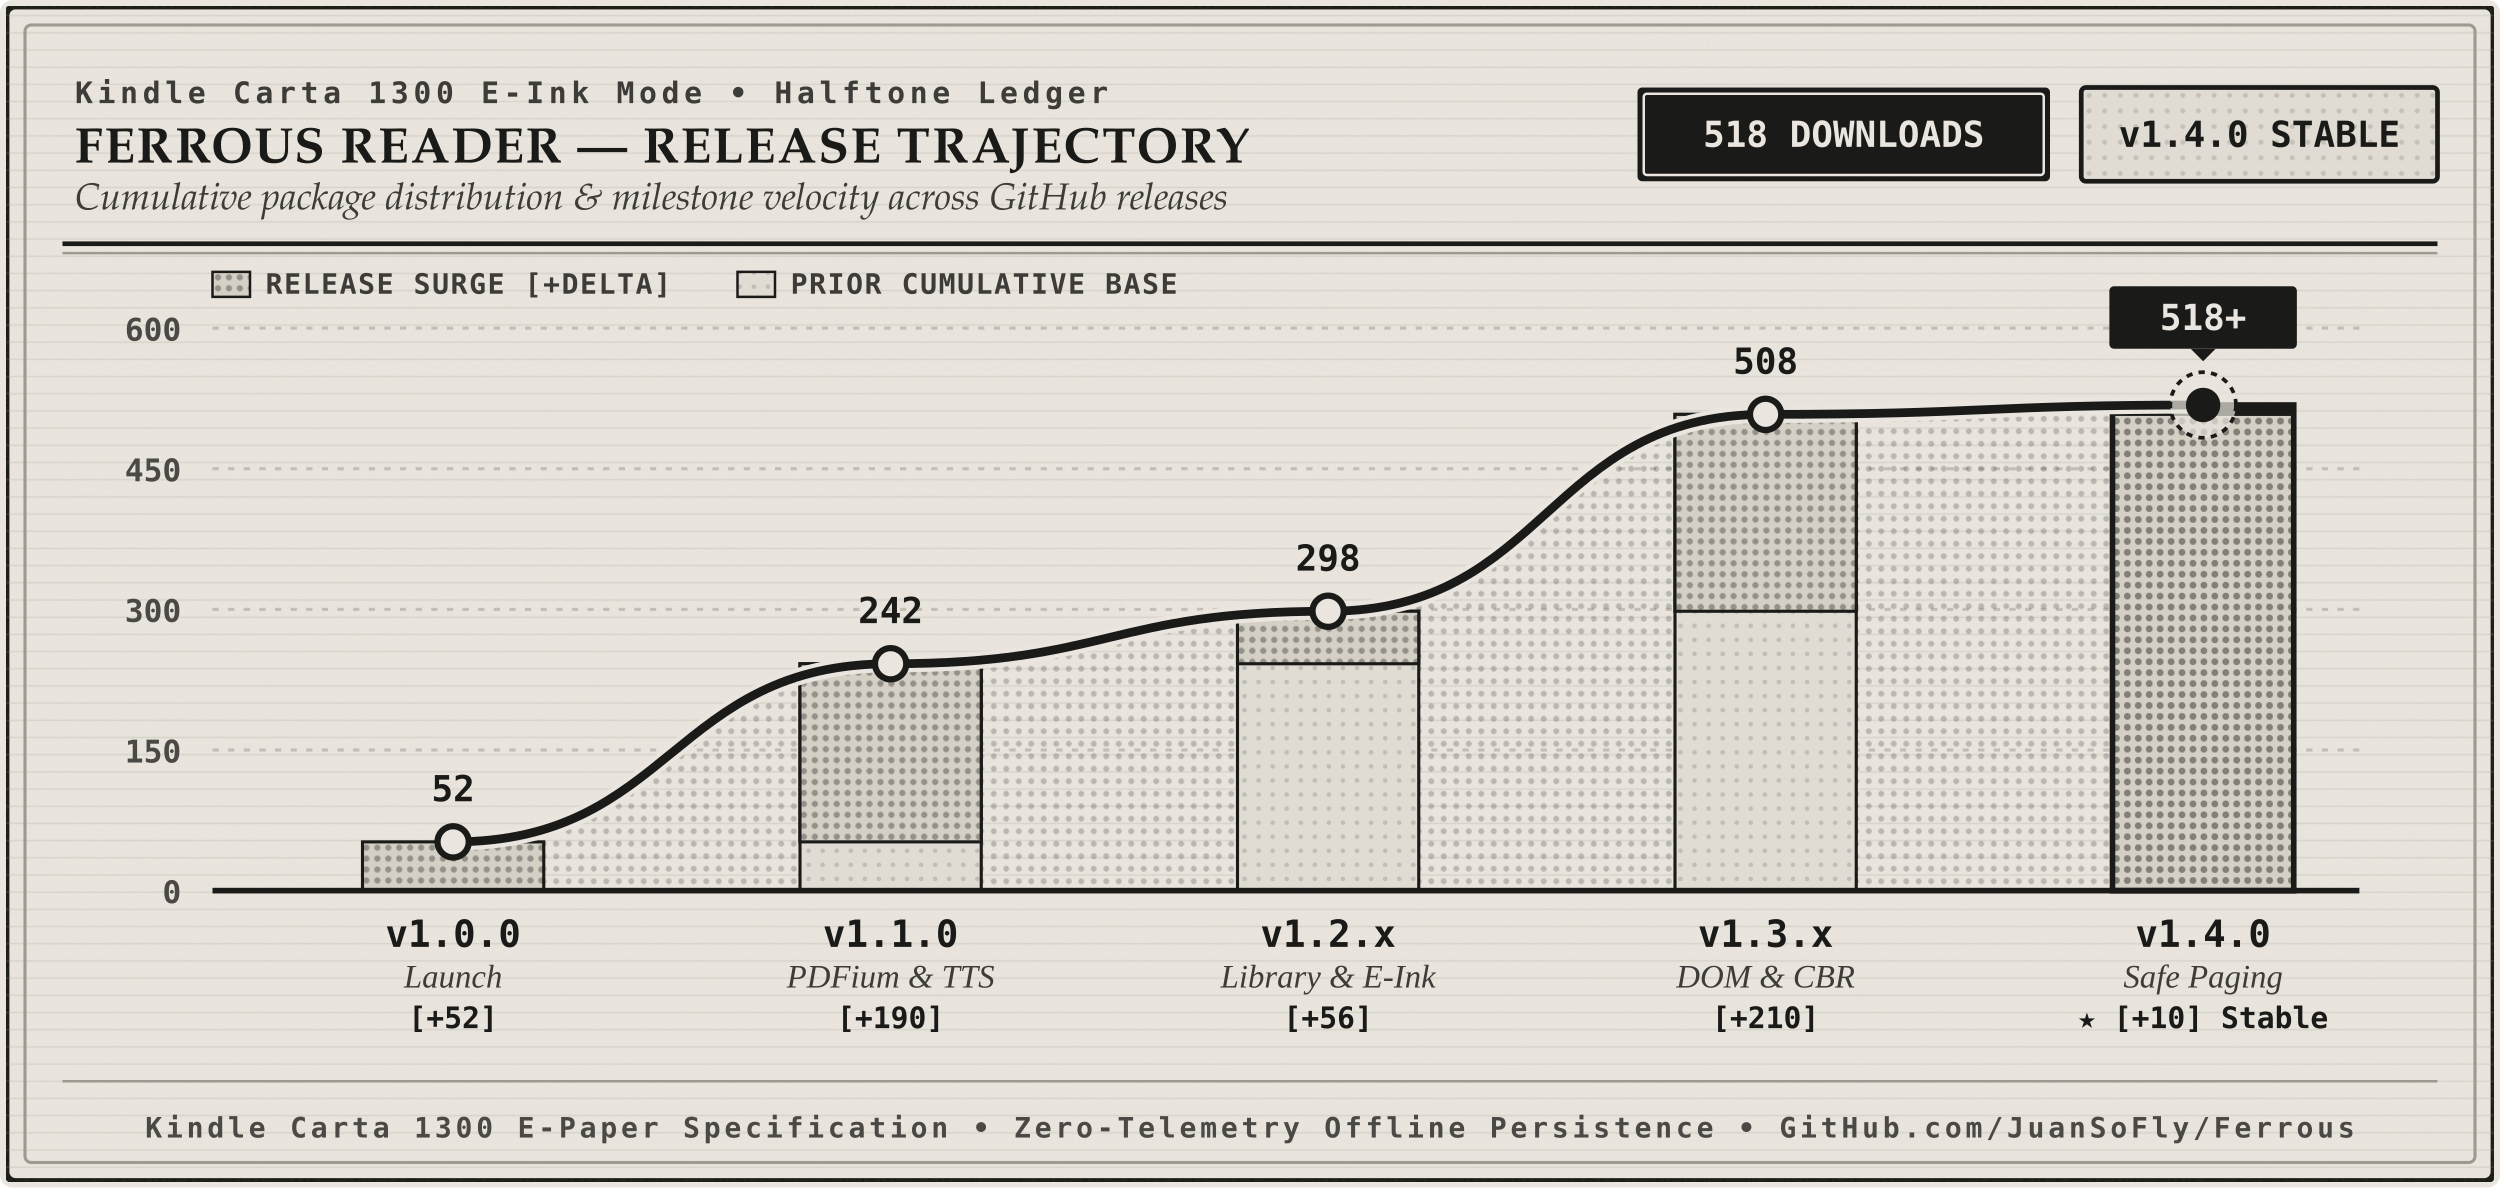
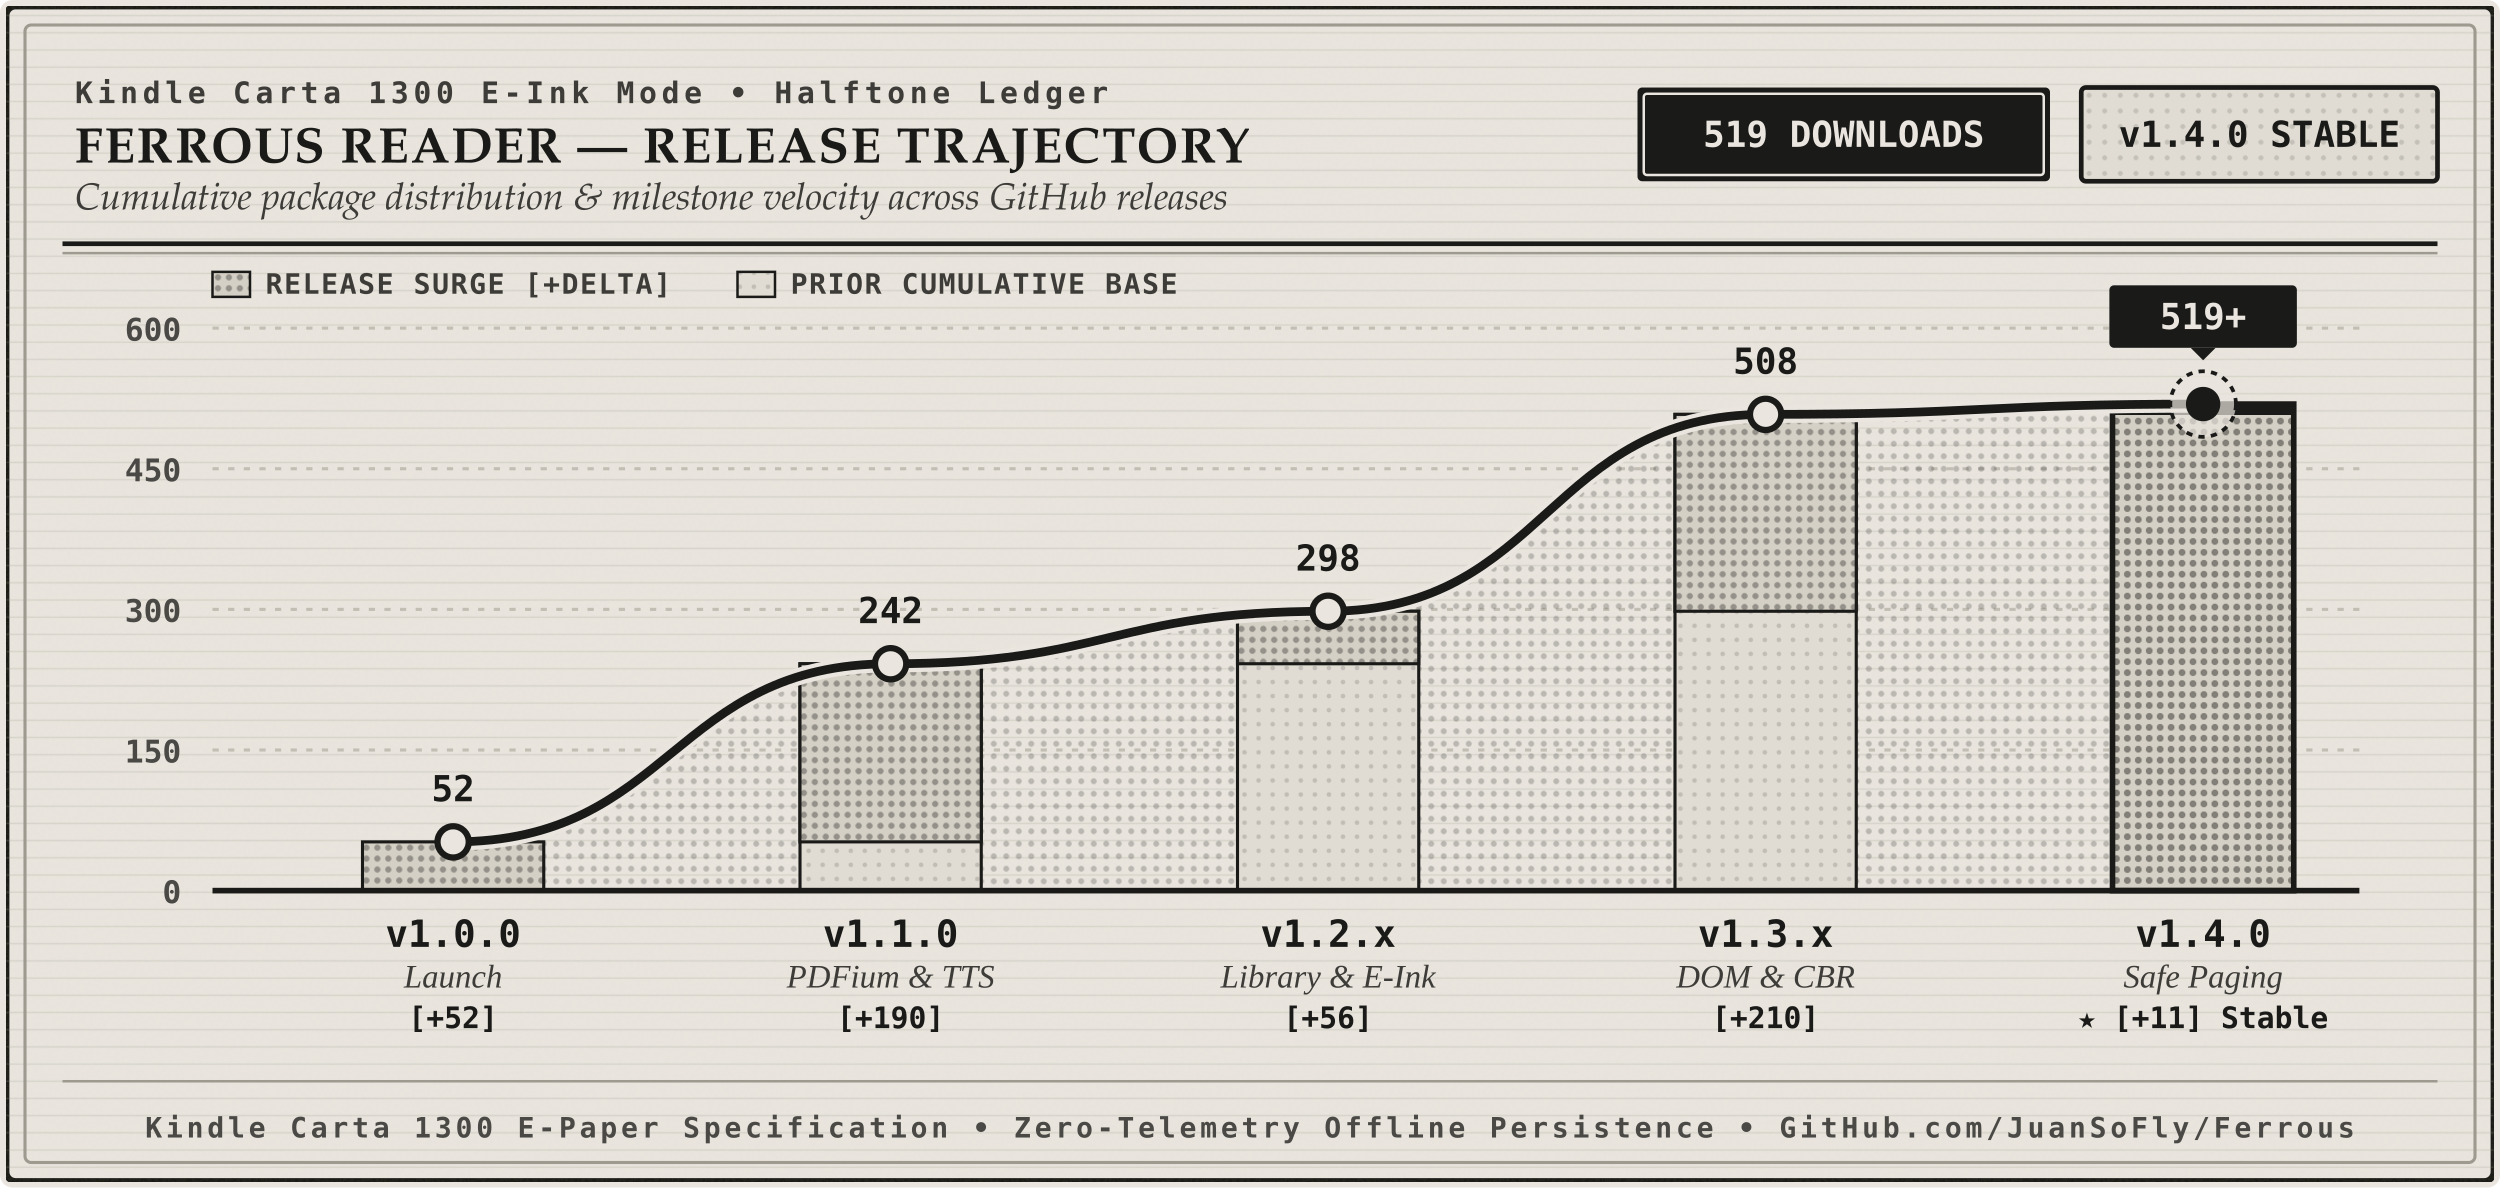
<svg xmlns="http://www.w3.org/2000/svg" viewBox="0 0 800 380" width="100%" height="100%" role="img" aria-labelledby="chart-title chart-desc">
  <defs>
    <pattern id="halftone-dense" width="4" height="4" patternUnits="userSpaceOnUse">
      <circle cx="2" cy="2" r="0.95" fill="#1A1A18" fill-opacity="0.22" />
    </pattern>
    <pattern id="halftone-light" width="5" height="5" patternUnits="userSpaceOnUse">
      <circle cx="2.5" cy="2.5" r="0.8" fill="#1A1A18" fill-opacity="0.14" />
    </pattern>
    <pattern id="halftone-base" width="4.5" height="4.5" patternUnits="userSpaceOnUse">
      <circle cx="2.25" cy="2.25" r="0.75" fill="#1A1A18" fill-opacity="0.15" />
    </pattern>
    <pattern id="halftone-delta" width="3.5" height="3.5" patternUnits="userSpaceOnUse">
      <circle cx="1.75" cy="1.75" r="1.0" fill="#1A1A18" fill-opacity="0.34" />
    </pattern>
    <pattern id="halftone-column-active" width="3.5" height="3.5" patternUnits="userSpaceOnUse">
      <circle cx="1.75" cy="1.75" r="1.1" fill="#1A1A18" fill-opacity="0.44" />
    </pattern>
    <pattern id="laid-ribs" width="40" height="5.5" patternUnits="userSpaceOnUse">
      <line x1="0" y1="5" x2="40" y2="5" stroke="#9E9A90" stroke-width="0.5" stroke-opacity="0.22" />
    </pattern>
    <filter id="carta-grain" x="0%" y="0%" width="100%" height="100%">
      <feTurbulence type="fractalNoise" baseFrequency="0.85" numOctaves="4" result="noise" />
      <feColorMatrix type="matrix" values="0 0 0 0 0.102  0 0 0 0 0.102  0 0 0 0 0.094  0 0 0 0.04 0" result="coloredNoise" />
      <feComposite operator="over" in="coloredNoise" in2="SourceGraphic" />
    </filter>
  </defs>
  <style>
    .eink-bg { fill: #EAE6DF; }
    .eink-surface-secondary { fill: #E0DCD3; }
    .carbon-ink { fill: #1A1A18; }
    .secondary-ink { fill: #3D3C38; }
    .hairline-ink { stroke: #9E9A90; }
    .leader-line { stroke: #C2BEB4; }
    
    .serif-title { font-family: "Iowan Old Style", "Palatino Linotype", "Georgia", "Times New Roman", serif; font-size: 16px; font-weight: 700; letter-spacing: 0.5px; fill: #1A1A18; }
    .serif-subtitle { font-family: "Iowan Old Style", "Palatino Linotype", "Georgia", "Times New Roman", serif; font-size: 12px; font-style: italic; fill: #3D3C38; }
    .category-eyebrow { font-family: ui-monospace, "SF Mono", Menlo, Consolas, monospace; font-size: 9.5px; font-weight: 700; letter-spacing: 1.5px; fill: #3D3C38; text-transform: uppercase; }
    
    .ledger-num { font-family: ui-monospace, "SF Mono", Menlo, Consolas, monospace; font-size: 11.5px; font-weight: 700; }
    .axis-num { font-family: ui-monospace, "SF Mono", Menlo, Consolas, monospace; font-size: 10px; font-weight: 600; fill: #4A4945; }
    .legend-label { font-family: ui-monospace, "SF Mono", Menlo, Consolas, monospace; font-size: 9px; font-weight: 600; fill: #3D3C38; letter-spacing: 0.5px; }
    .version-title { font-family: ui-monospace, "SF Mono", Menlo, Consolas, monospace; font-size: 12px; font-weight: 700; fill: #1A1A18; }
    .milestone-desc { font-family: "Iowan Old Style", "Georgia", "Times New Roman", serif; font-size: 10.5px; font-style: italic; fill: #3D3C38; }
    .delta-badge { font-family: ui-monospace, "SF Mono", Menlo, Consolas, monospace; font-size: 9.5px; font-weight: 600; fill: #1A1A18; }
    .colophon-text { font-family: ui-monospace, "SF Mono", Menlo, Consolas, monospace; font-size: 9px; font-weight: 600; letter-spacing: 1.2px; fill: #4A4945; text-transform: uppercase; }
  </style>
  <rect width="800" height="380" rx="4" fill="#EAE6DF" />
  <rect x="2" y="2" width="796" height="376" rx="3" class="eink-bg" stroke="#1A1A18" stroke-width="2" filter="url(#carta-grain)" />
  <rect x="2" y="2" width="796" height="376" rx="3" fill="url(#laid-ribs)" />
  <rect x="8" y="8" width="784" height="364" rx="2" fill="none" stroke="#9E9A90" stroke-width="1" />
  <g transform="translate(24, 22)">
    <text x="0" y="11" class="category-eyebrow">Kindle Carta 1300 E-Ink Mode • Halftone Ledger</text>
    <text x="0" y="30" class="serif-title">FERROUS READER — RELEASE TRAJECTORY</text>
    <text x="0" y="45" class="serif-subtitle">Cumulative package distribution &amp; milestone velocity across GitHub releases</text>
    <g transform="translate(500, 6)">
      <rect x="0" y="0" width="132" height="30" rx="1.5" fill="#1A1A18" />
      <rect x="2" y="2" width="128" height="26" rx="1" fill="none" stroke="#EAE6DF" stroke-width="0.8" />
-       <text x="66" y="19" text-anchor="middle" class="ledger-num" fill="#EAE6DF">518 DOWNLOADS</text>
+       <text x="66" y="19" text-anchor="middle" class="ledger-num" fill="#EAE6DF">519 DOWNLOADS</text>
    </g>
    <g transform="translate(642, 6)">
      <rect x="0" y="0" width="114" height="30" rx="1.5" fill="#E0DCD3" stroke="#1A1A18" stroke-width="1.5" />
      <rect x="0" y="0" width="114" height="30" rx="1.5" fill="url(#halftone-light)" />
      <text x="57" y="19" text-anchor="middle" class="ledger-num" fill="#1A1A18">v1.4.0 STABLE</text>
    </g>
  </g>
  <line x1="20" y1="78" x2="780" y2="78" stroke="#1A1A18" stroke-width="1.5" />
  <line x1="20" y1="81" x2="780" y2="81" stroke="#9E9A90" stroke-width="0.8" />
  <g transform="translate(68, 94)">
    <rect x="0" y="-7" width="12" height="8" fill="#D5D0C5" stroke="#1A1A18" stroke-width="0.8" />
    <rect x="0" y="-7" width="12" height="8" fill="url(#halftone-delta)" />
    <text x="17" y="0" class="legend-label">RELEASE SURGE [+DELTA]</text>
    <rect x="168" y="-7" width="12" height="8" fill="#E0DCD3" stroke="#1A1A18" stroke-width="0.8" />
    <rect x="168" y="-7" width="12" height="8" fill="url(#halftone-base)" />
    <text x="185" y="0" class="legend-label">PRIOR CUMULATIVE BASE</text>
  </g>
  <g>
    <line x1="68" y1="105.0" x2="755" y2="105.0" class="leader-line" stroke-dasharray="2, 3" stroke-width="1" />
    <text x="58" y="109.0" text-anchor="end" class="axis-num">600</text>
    <line x1="68" y1="150.0" x2="755" y2="150.0" class="leader-line" stroke-dasharray="2, 3" stroke-width="1" />
    <text x="58" y="154.0" text-anchor="end" class="axis-num">450</text>
    <line x1="68" y1="195.0" x2="755" y2="195.0" class="leader-line" stroke-dasharray="2, 3" stroke-width="1" />
    <text x="58" y="199.0" text-anchor="end" class="axis-num">300</text>
    <line x1="68" y1="240.0" x2="755" y2="240.0" class="leader-line" stroke-dasharray="2, 3" stroke-width="1" />
    <text x="58" y="244.0" text-anchor="end" class="axis-num">150</text>
  </g>
-   <path d="M 145 285            L 145 269.4            C 215 269.4, 215 212.4, 285 212.4            C 355 212.4, 355 195.6, 425 195.6            C 495 195.6, 495 132.6, 565 132.6            C 635 132.6, 635 129.6, 705 129.6            L 705 285 Z" fill="url(#halftone-dense)" />
+   <path d="M 145 285            L 145 269.4            C 215 269.4, 215 212.4, 285 212.4            C 355 212.4, 355 195.6, 425 195.6            C 495 195.6, 495 132.6, 565 132.6            C 635 132.6, 635 129.3, 705 129.3            L 705 285 Z" fill="url(#halftone-dense)" />
  <g>
    <rect x="116" y="269.4" width="58" height="15.6" fill="#D5D0C5" stroke="#1A1A18" stroke-width="1" />
    <rect x="116" y="269.4" width="58" height="15.6" fill="url(#halftone-delta)" />
  </g>
  <g>
    <rect x="256" y="212.4" width="58" height="72.6" fill="#E0DCD3" stroke="#1A1A18" stroke-width="1" />
    <rect x="256" y="269.4" width="58" height="15.6" fill="url(#halftone-base)" />
    <rect x="256" y="212.4" width="58" height="57.0" fill="#D5D0C5" stroke="#1A1A18" stroke-width="1" />
    <rect x="256" y="212.4" width="58" height="57.0" fill="url(#halftone-delta)" />
  </g>
  <g>
    <rect x="396" y="195.6" width="58" height="89.4" fill="#E0DCD3" stroke="#1A1A18" stroke-width="1" />
    <rect x="396" y="212.4" width="58" height="72.6" fill="url(#halftone-base)" />
    <rect x="396" y="195.6" width="58" height="16.8" fill="#D5D0C5" stroke="#1A1A18" stroke-width="1" />
    <rect x="396" y="195.6" width="58" height="16.8" fill="url(#halftone-delta)" />
  </g>
  <g>
    <rect x="536" y="132.6" width="58" height="152.4" fill="#E0DCD3" stroke="#1A1A18" stroke-width="1" />
    <rect x="536" y="195.6" width="58" height="89.4" fill="url(#halftone-base)" />
    <rect x="536" y="132.6" width="58" height="63.0" fill="#D5D0C5" stroke="#1A1A18" stroke-width="1" />
    <rect x="536" y="132.6" width="58" height="63.0" fill="url(#halftone-delta)" />
  </g>
  <g>
-     <rect x="676" y="129.6" width="58" height="155.4" fill="#D5D0C5" stroke="#1A1A18" stroke-width="1.8" />
-     <rect x="676" y="129.6" width="58" height="155.4" fill="url(#halftone-column-active)" />
-     <rect x="676" y="129.6" width="58" height="3.5" fill="#1A1A18" />
+     <rect x="676" y="129.3" width="58" height="155.7" fill="#D5D0C5" stroke="#1A1A18" stroke-width="1.8" />
+     <rect x="676" y="129.3" width="58" height="155.7" fill="url(#halftone-column-active)" />
+     <rect x="676" y="129.3" width="58" height="3.5" fill="#1A1A18" />
  </g>
  <line x1="68" y1="285" x2="755" y2="285" stroke="#1A1A18" stroke-width="1.8" />
  <text x="58" y="289" text-anchor="end" class="axis-num">0</text>
-   <path d="M 145 269.4            C 215 269.4, 215 212.4, 285 212.4            C 355 212.4, 355 195.6, 425 195.6            C 495 195.6, 495 132.6, 565 132.6            C 635 132.6, 635 129.6, 705 129.6" fill="none" stroke="#EAE6DF" stroke-width="5.5" stroke-linecap="round" stroke-linejoin="round" />
-   <path d="M 145 269.4            C 215 269.4, 215 212.4, 285 212.4            C 355 212.4, 355 195.6, 425 195.6            C 495 195.6, 495 132.6, 565 132.6            C 635 132.6, 635 129.6, 705 129.6" fill="none" stroke="#1A1A18" stroke-width="2.8" stroke-linecap="round" stroke-linejoin="round" />
+   <path d="M 145 269.4            C 215 269.4, 215 212.4, 285 212.4            C 355 212.4, 355 195.6, 425 195.6            C 495 195.6, 495 132.6, 565 132.6            C 635 132.6, 635 129.3, 705 129.3" fill="none" stroke="#EAE6DF" stroke-width="5.5" stroke-linecap="round" stroke-linejoin="round" />
+   <path d="M 145 269.4            C 215 269.4, 215 212.4, 285 212.4            C 355 212.4, 355 195.6, 425 195.6            C 495 195.6, 495 132.6, 565 132.6            C 635 132.6, 635 129.3, 705 129.3" fill="none" stroke="#1A1A18" stroke-width="2.8" stroke-linecap="round" stroke-linejoin="round" />
  <circle cx="145" cy="269.4" r="5" fill="#EAE6DF" stroke="#1A1A18" stroke-width="2" />
  <text x="145" y="256.4" text-anchor="middle" class="ledger-num" fill="#1A1A18">52</text>
  <text x="145" y="303" text-anchor="middle" class="version-title">v1.0.0</text>
  <text x="145" y="316" text-anchor="middle" class="milestone-desc">Launch</text>
  <text x="145" y="329" text-anchor="middle" class="delta-badge">[+52]</text>
  <circle cx="285" cy="212.4" r="5" fill="#EAE6DF" stroke="#1A1A18" stroke-width="2" />
  <text x="285" y="199.4" text-anchor="middle" class="ledger-num" fill="#1A1A18">242</text>
  <text x="285" y="303" text-anchor="middle" class="version-title">v1.1.0</text>
  <text x="285" y="316" text-anchor="middle" class="milestone-desc">PDFium &amp; TTS</text>
  <text x="285" y="329" text-anchor="middle" class="delta-badge">[+190]</text>
  <circle cx="425" cy="195.6" r="5" fill="#EAE6DF" stroke="#1A1A18" stroke-width="2" />
  <text x="425" y="182.6" text-anchor="middle" class="ledger-num" fill="#1A1A18">298</text>
  <text x="425" y="303" text-anchor="middle" class="version-title">v1.2.x</text>
  <text x="425" y="316" text-anchor="middle" class="milestone-desc">Library &amp; E-Ink</text>
  <text x="425" y="329" text-anchor="middle" class="delta-badge">[+56]</text>
  <circle cx="565" cy="132.6" r="5" fill="#EAE6DF" stroke="#1A1A18" stroke-width="2" />
  <text x="565" y="119.6" text-anchor="middle" class="ledger-num" fill="#1A1A18">508</text>
  <text x="565" y="303" text-anchor="middle" class="version-title">v1.3.x</text>
  <text x="565" y="316" text-anchor="middle" class="milestone-desc">DOM &amp; CBR</text>
  <text x="565" y="329" text-anchor="middle" class="delta-badge">[+210]</text>
-   <circle cx="705" cy="129.6" r="10.5" fill="#EAE6DF" fill-opacity="0.7" stroke="#1A1A18" stroke-width="1.2" stroke-dasharray="2, 2" />
-   <circle cx="705" cy="129.6" r="5.5" fill="#1A1A18" />
-   <g transform="translate(675, 91.6)">
+   <circle cx="705" cy="129.3" r="10.5" fill="#EAE6DF" fill-opacity="0.7" stroke="#1A1A18" stroke-width="1.2" stroke-dasharray="2, 2" />
+   <circle cx="705" cy="129.3" r="5.5" fill="#1A1A18" />
+   <g transform="translate(675, 91.3)">
    <rect x="0" y="0" width="60" height="20" rx="1.5" fill="#1A1A18" />
    <polygon points="26,20 34,20 30,24" fill="#1A1A18" />
-     <text x="30" y="14" text-anchor="middle" class="ledger-num" fill="#EAE6DF">518+</text>
+     <text x="30" y="14" text-anchor="middle" class="ledger-num" fill="#EAE6DF">519+</text>
  </g>
  <text x="705" y="303" text-anchor="middle" class="version-title">v1.4.0</text>
  <text x="705" y="316" text-anchor="middle" class="milestone-desc">Safe Paging</text>
-   <text x="705" y="329" text-anchor="middle" class="delta-badge">★ [+10] Stable</text>
+   <text x="705" y="329" text-anchor="middle" class="delta-badge">★ [+11] Stable</text>
  <line x1="20" y1="346" x2="780" y2="346" stroke="#9E9A90" stroke-width="0.8" />
  <text x="400" y="364" text-anchor="middle" class="colophon-text">
    Kindle Carta 1300 E-Paper Specification • Zero-Telemetry Offline Persistence • GitHub.com/JuanSoFly/Ferrous
  </text>
</svg>
